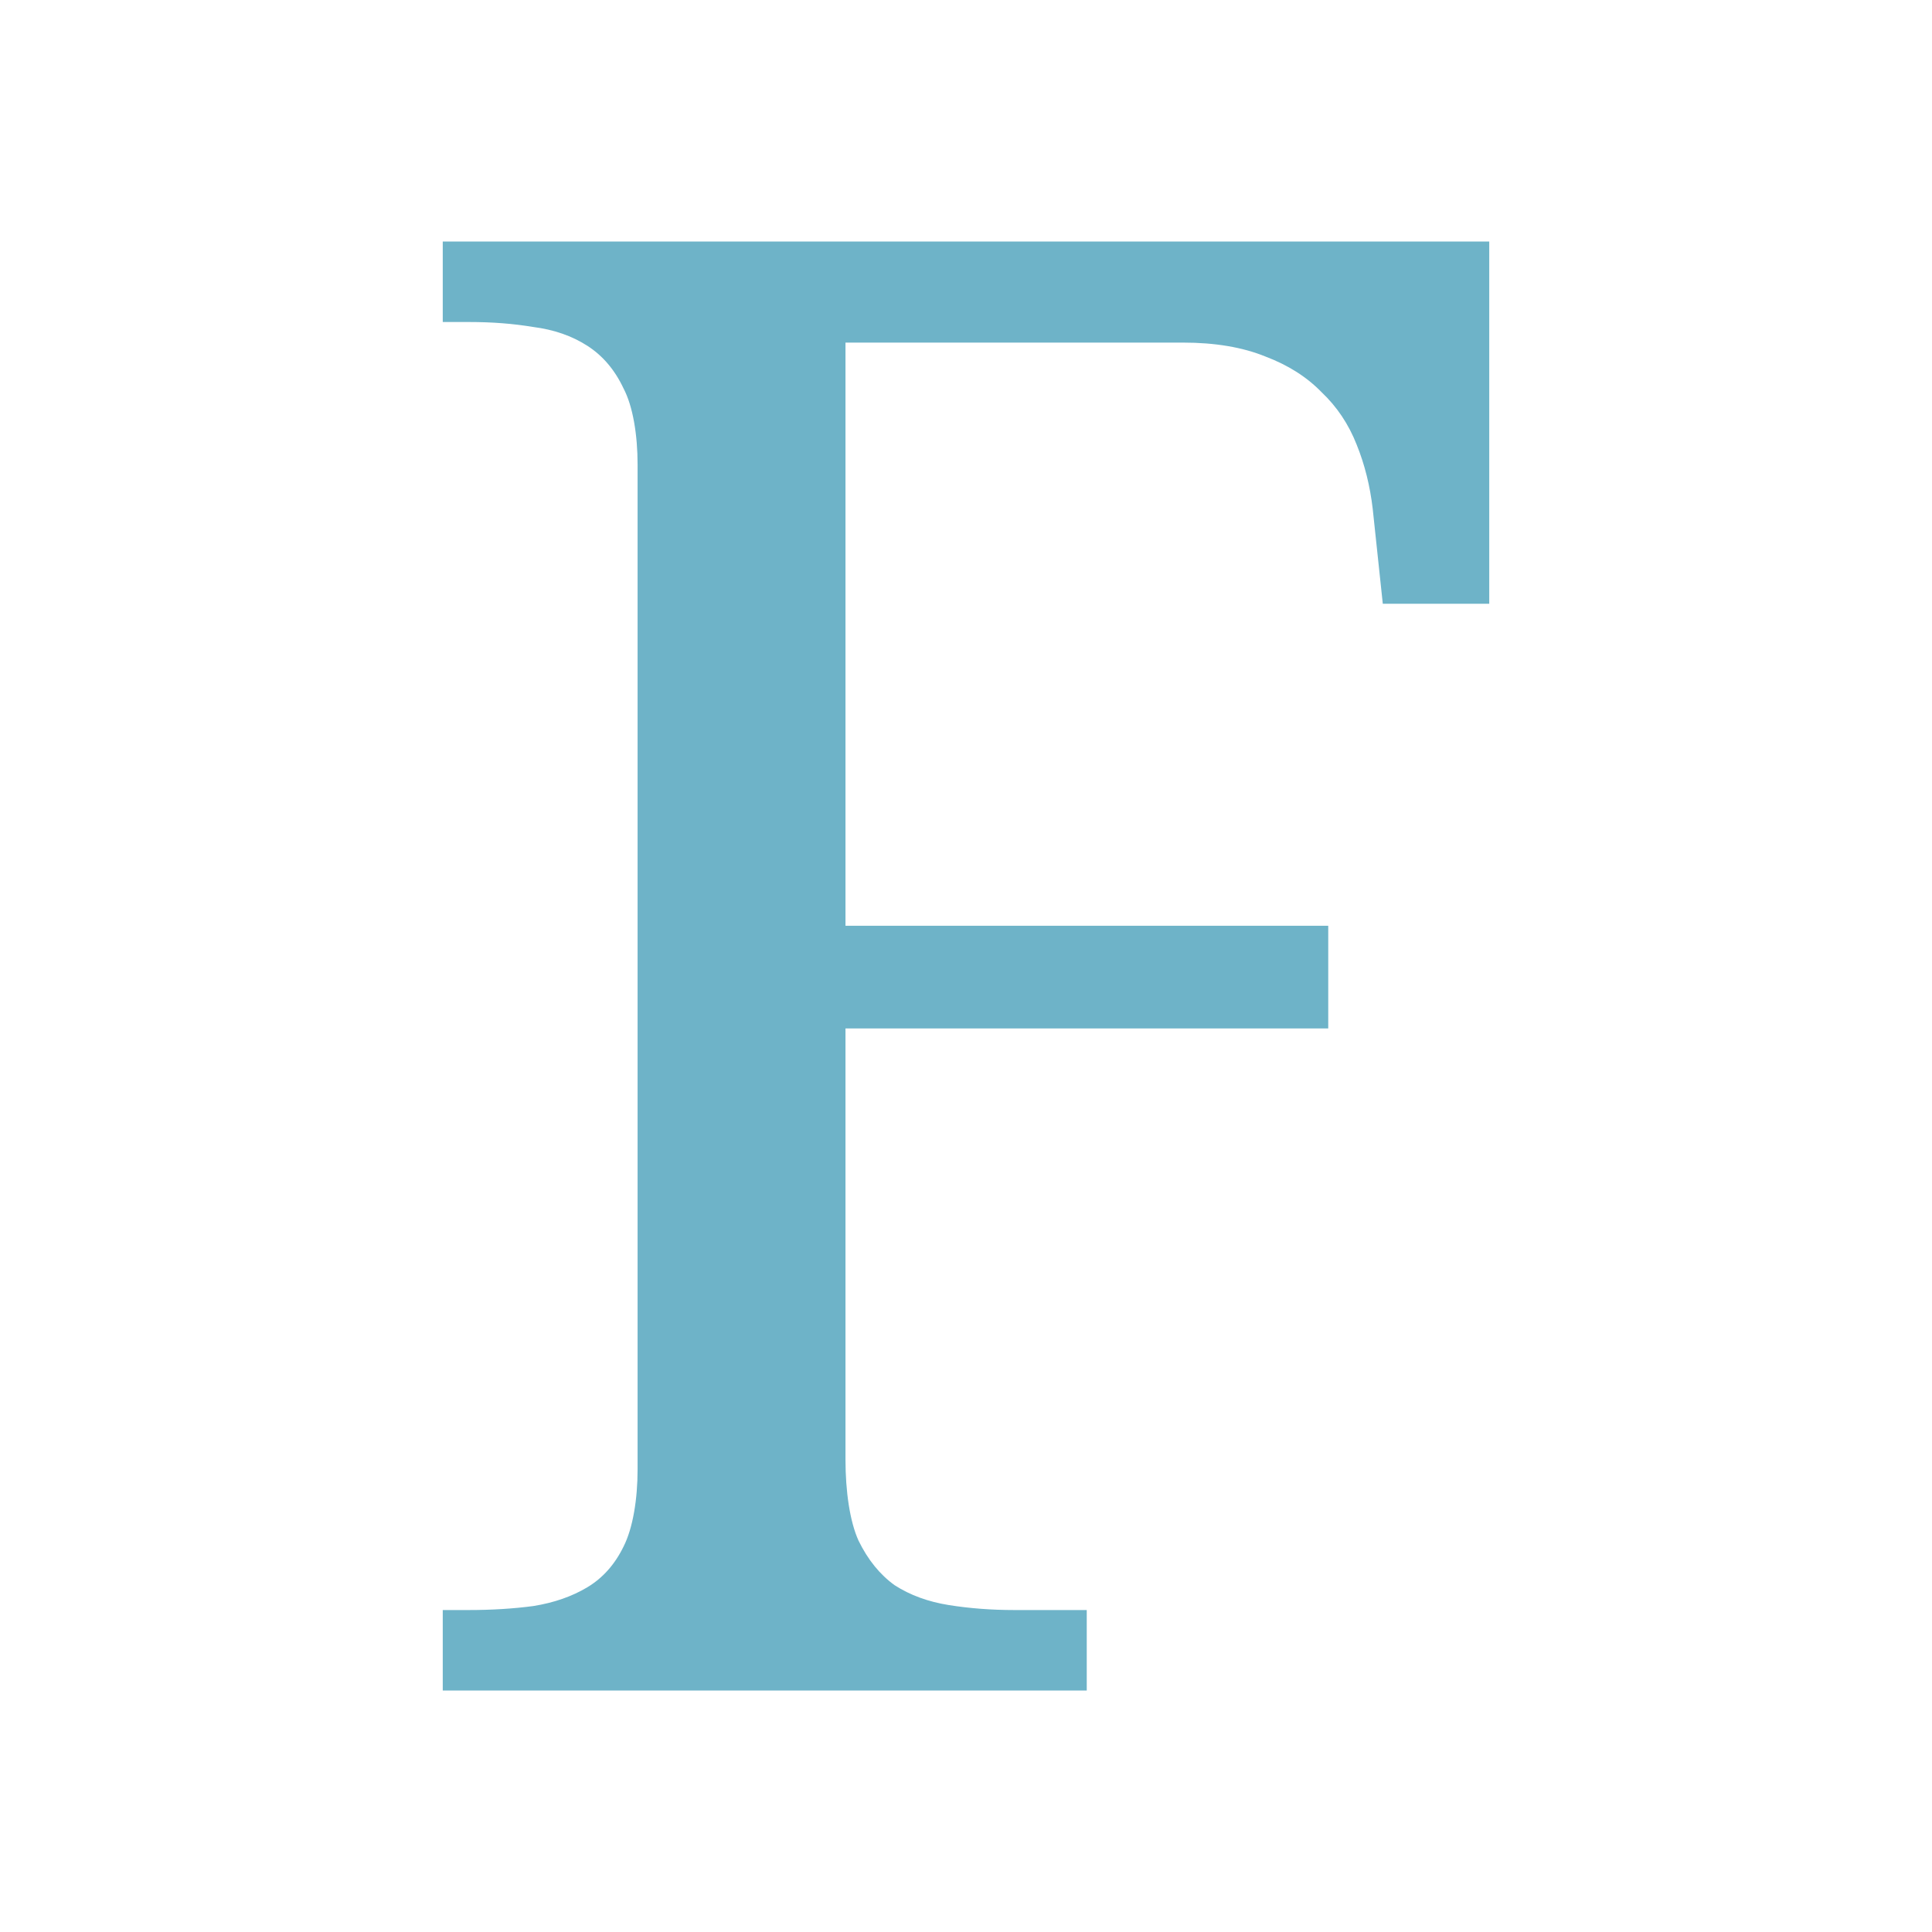
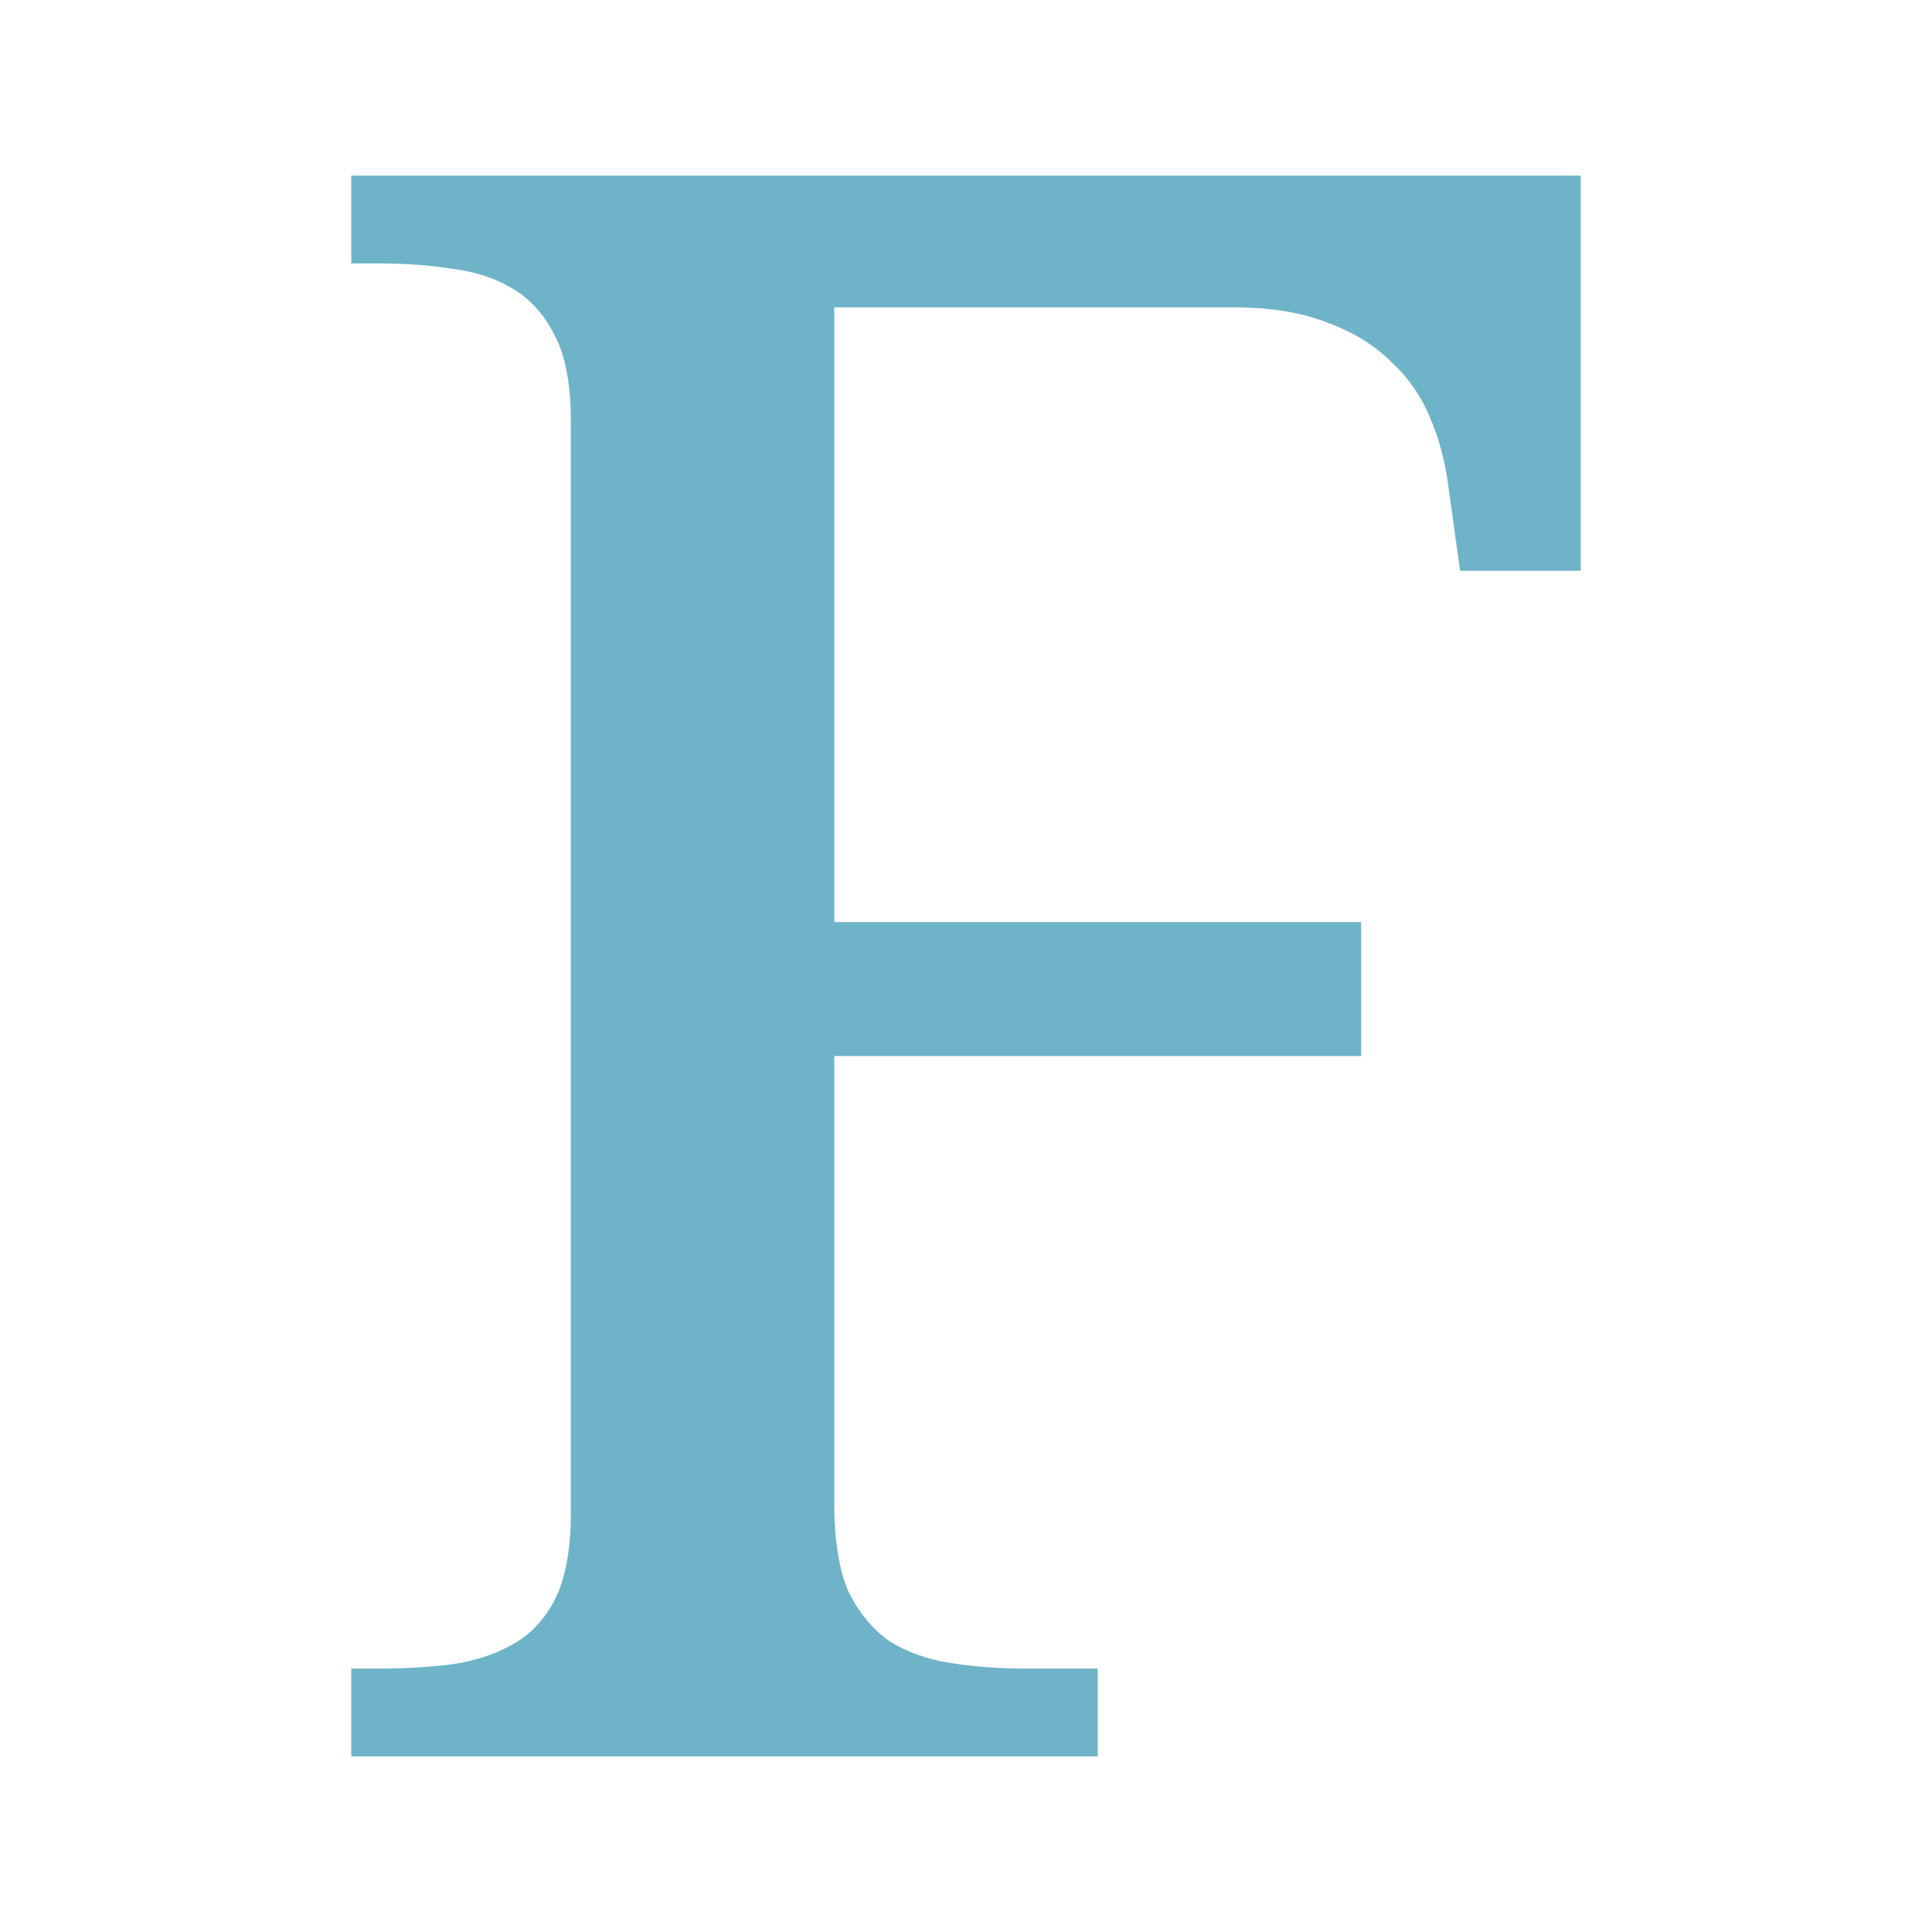
<svg xmlns="http://www.w3.org/2000/svg" viewBox="0 0 22 22" id="svg2" version="1.1" width="22" height="22">
  <defs id="defs12" />
-   <g id="g4" transform="matrix(0.08458856,0,0,0.08424912,0.5271823,17.56499)">
+   <g id="g4" transform="matrix(0.09582783,0,0,0.09190879,-0.8643395,18.16186)">
    <g transform="scale(1.00462,0.9954)" style="font-size:275.613px;line-height:125%;font-family:Decker;letter-spacing:0;word-spacing:0;fill:#6eb3c8" id="text6">
-       <path d="m 107.09,-162.933 0,79.184 64.69,0 0,13.944 -64.69,0 0,58.541 c 0,4.306 0.583,8.408 1.75,11.01 1.256,2.602 2.871,4.62 4.845,6.056 2.064,1.346 4.486,2.243 7.267,2.692 2.781,0.449 5.697,0.673 8.747,0.673 l 9.721,0 0,10.926 -86.295,0 0,-10.926 3.499,0 c 3.05,0 5.921,-0.179 8.613,-0.538 2.781,-0.449 5.204,-1.301 7.267,-2.557 2.064,-1.256 3.678,-3.095 4.845,-5.518 1.256,-2.512 1.884,-6.434 1.884,-10.472 l 0,-136.461 c 0,-4.037 -0.628,-7.91 -1.884,-10.332 -1.166,-2.512 -2.781,-4.441 -4.845,-5.787 -2.064,-1.346 -4.486,-2.198 -7.267,-2.557 -2.692,-0.449 -5.429,-0.673 -8.613,-0.673 l -3.499,0 0,-10.931 140.229,0 -10e-6,49.188 -14.265,0 -1.346,-12.852 c -0.359,-3.14 -1.077,-6.056 -2.153,-8.748 -1.077,-2.781 -2.647,-5.159 -4.71,-7.133 -1.974,-2.064 -4.486,-3.678 -7.536,-4.845 -3.05,-1.256 -6.729,-1.884 -11.035,-1.884 z" style="font-family:'Droid Serif'" id="path4145" />
+       <path d="m 107.659,-160.263 0,76.515 62.324,0 0,16.676 -62.324,0 0,55.806 c 0,4.306 0.583,8.408 1.75,11.01 1.256,2.602 2.871,4.62 4.845,6.056 2.064,1.346 4.486,2.243 7.267,2.692 2.781,0.449 5.697,0.673 8.747,0.673 l 8.553,0 0,10.926 -88.293,0 0,-10.926 3.36,0 c 3.05,0 5.921,-0.179 8.613,-0.538 2.781,-0.449 5.204,-1.301 7.267,-2.557 2.064,-1.256 3.678,-3.095 4.845,-5.518 1.256,-2.512 1.884,-6.434 1.884,-10.472 l 0,-136.461 c 0,-4.037 -0.628,-7.91 -1.884,-10.332 -1.166,-2.512 -2.781,-4.441 -4.845,-5.787 -2.064,-1.346 -4.486,-2.198 -7.267,-2.557 -2.692,-0.449 -5.429,-0.673 -8.613,-0.673 l -3.36,0 0,-10.931 145.421,0 -1e-5,49.188 -14.265,0 -1.346,-10.182 c -0.359,-3.14 -1.077,-6.056 -2.153,-8.748 -1.077,-2.781 -2.647,-5.159 -4.71,-7.133 -1.974,-2.064 -4.486,-3.678 -7.536,-4.845 -3.05,-1.256 -6.729,-1.884 -11.035,-1.884 z" style="font-family:'Droid Serif'" id="path4145" />
    </g>
  </g>
</svg>
